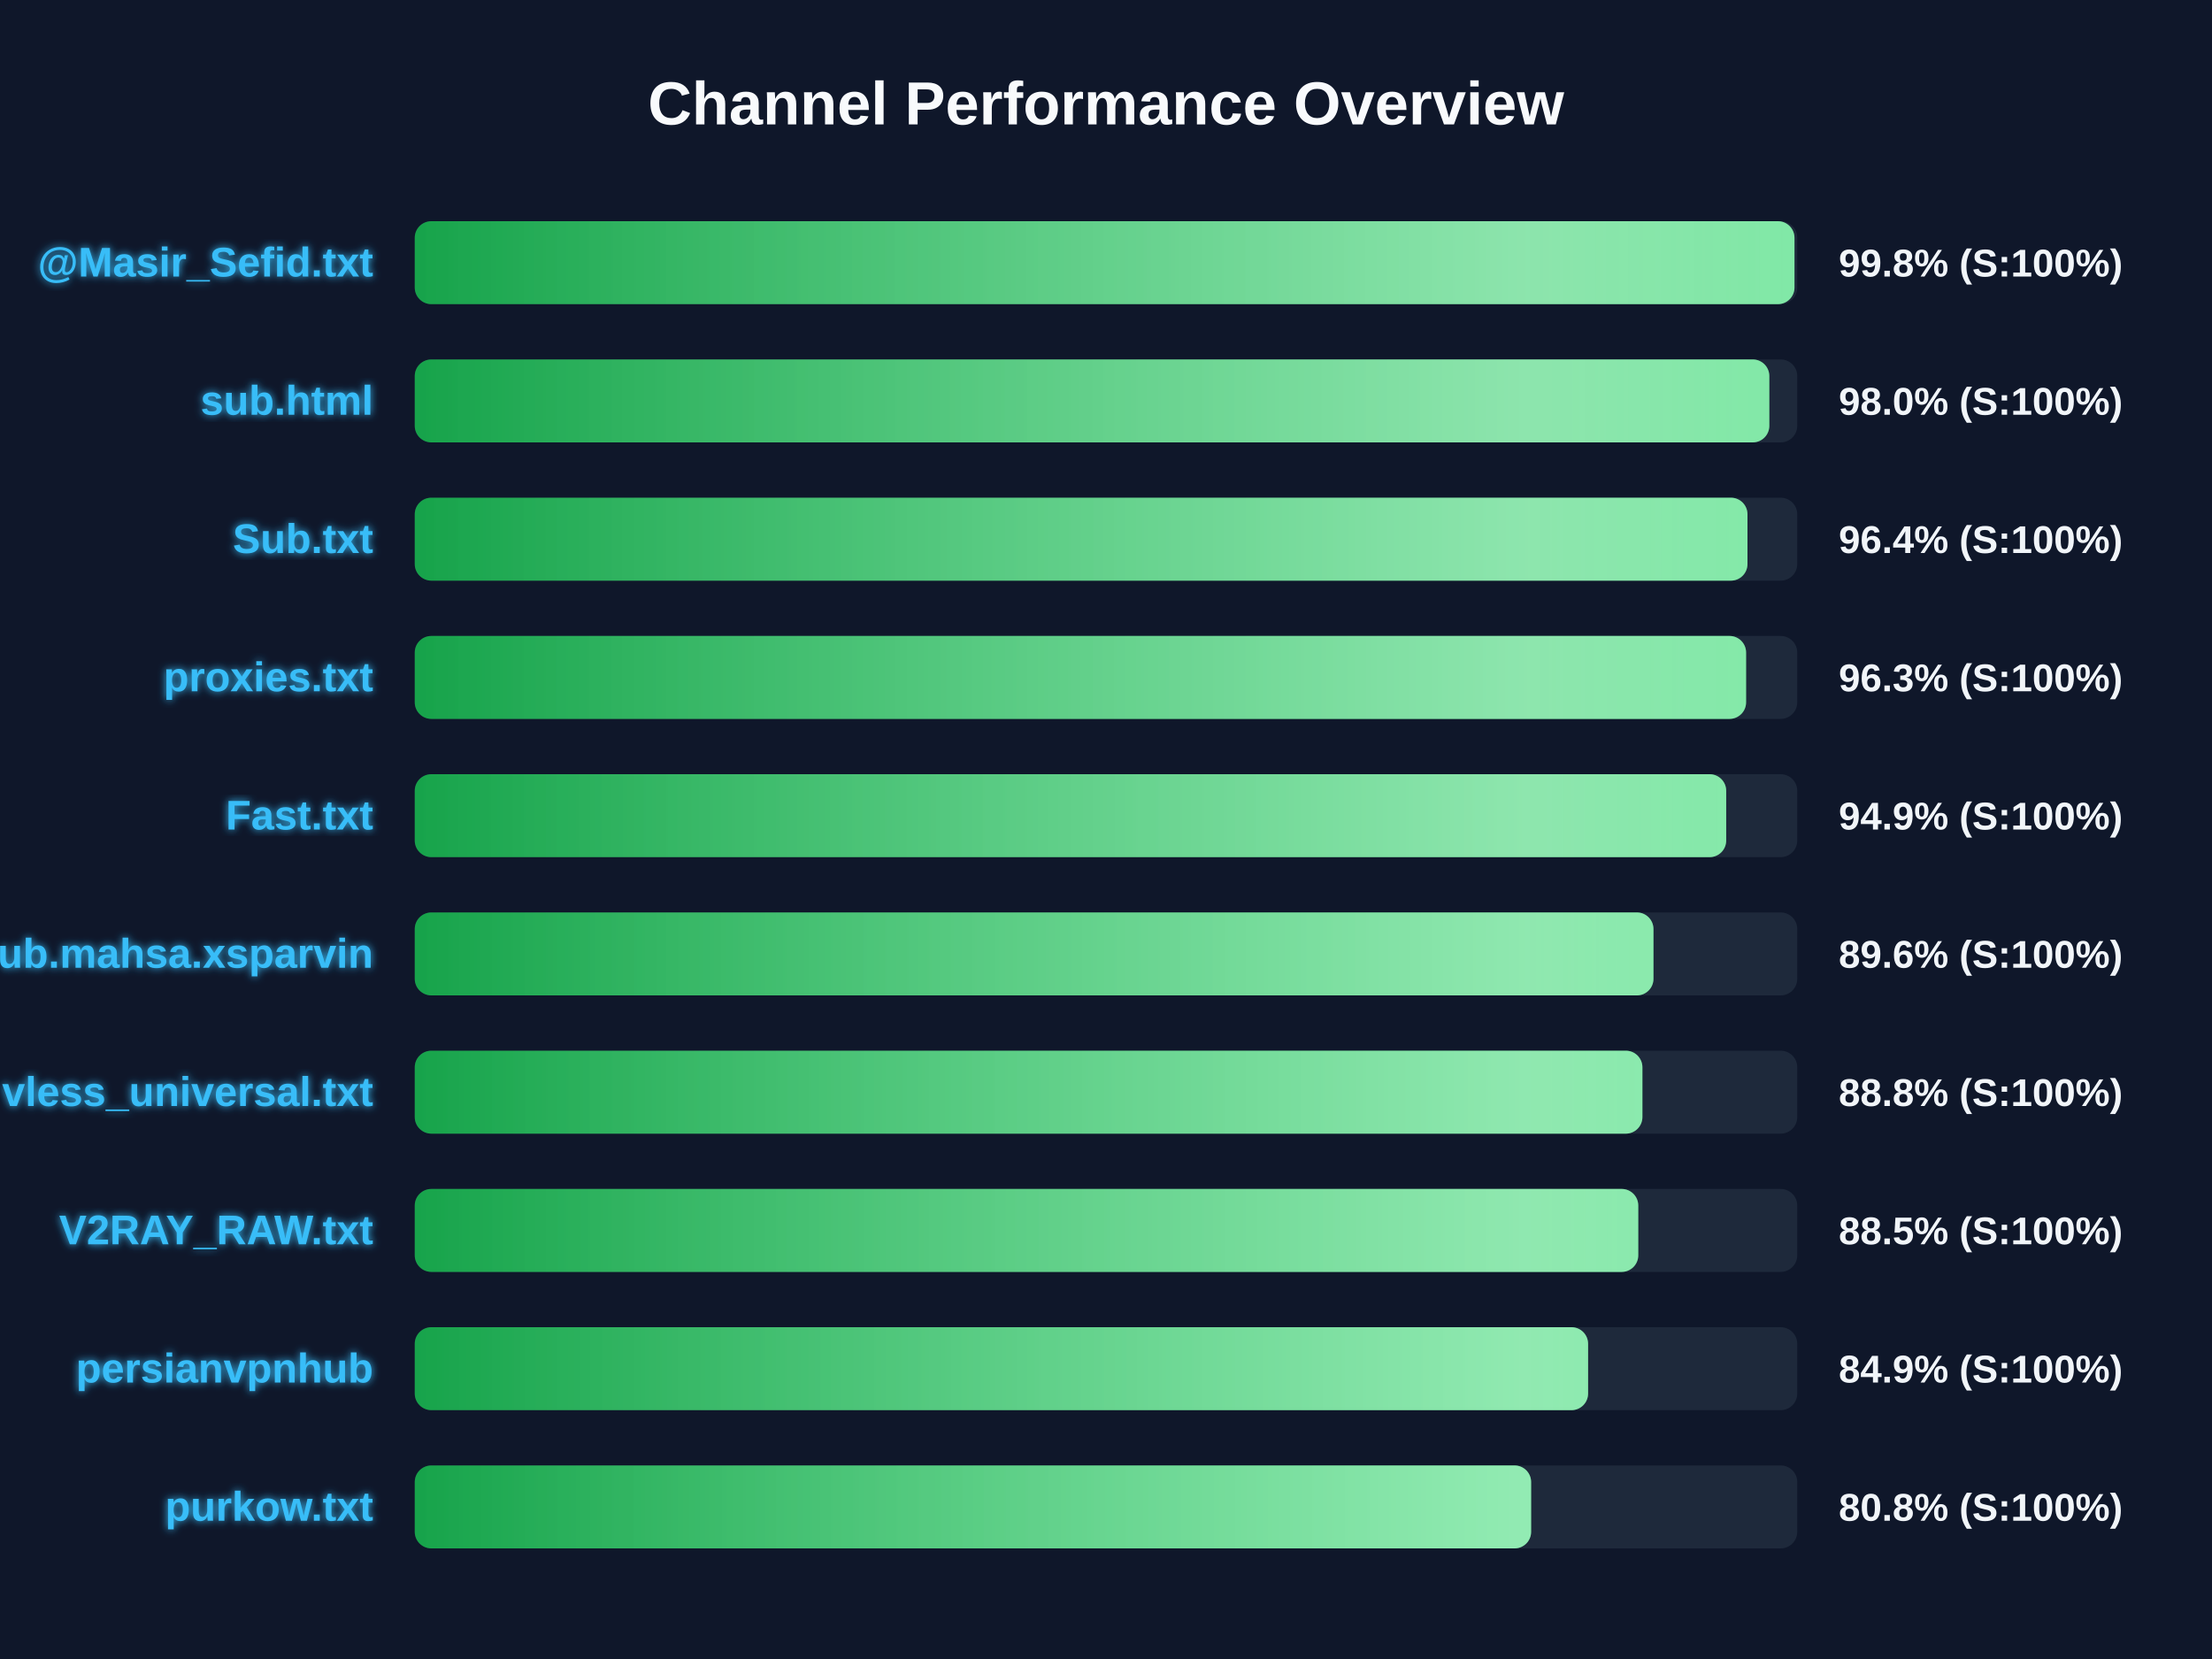
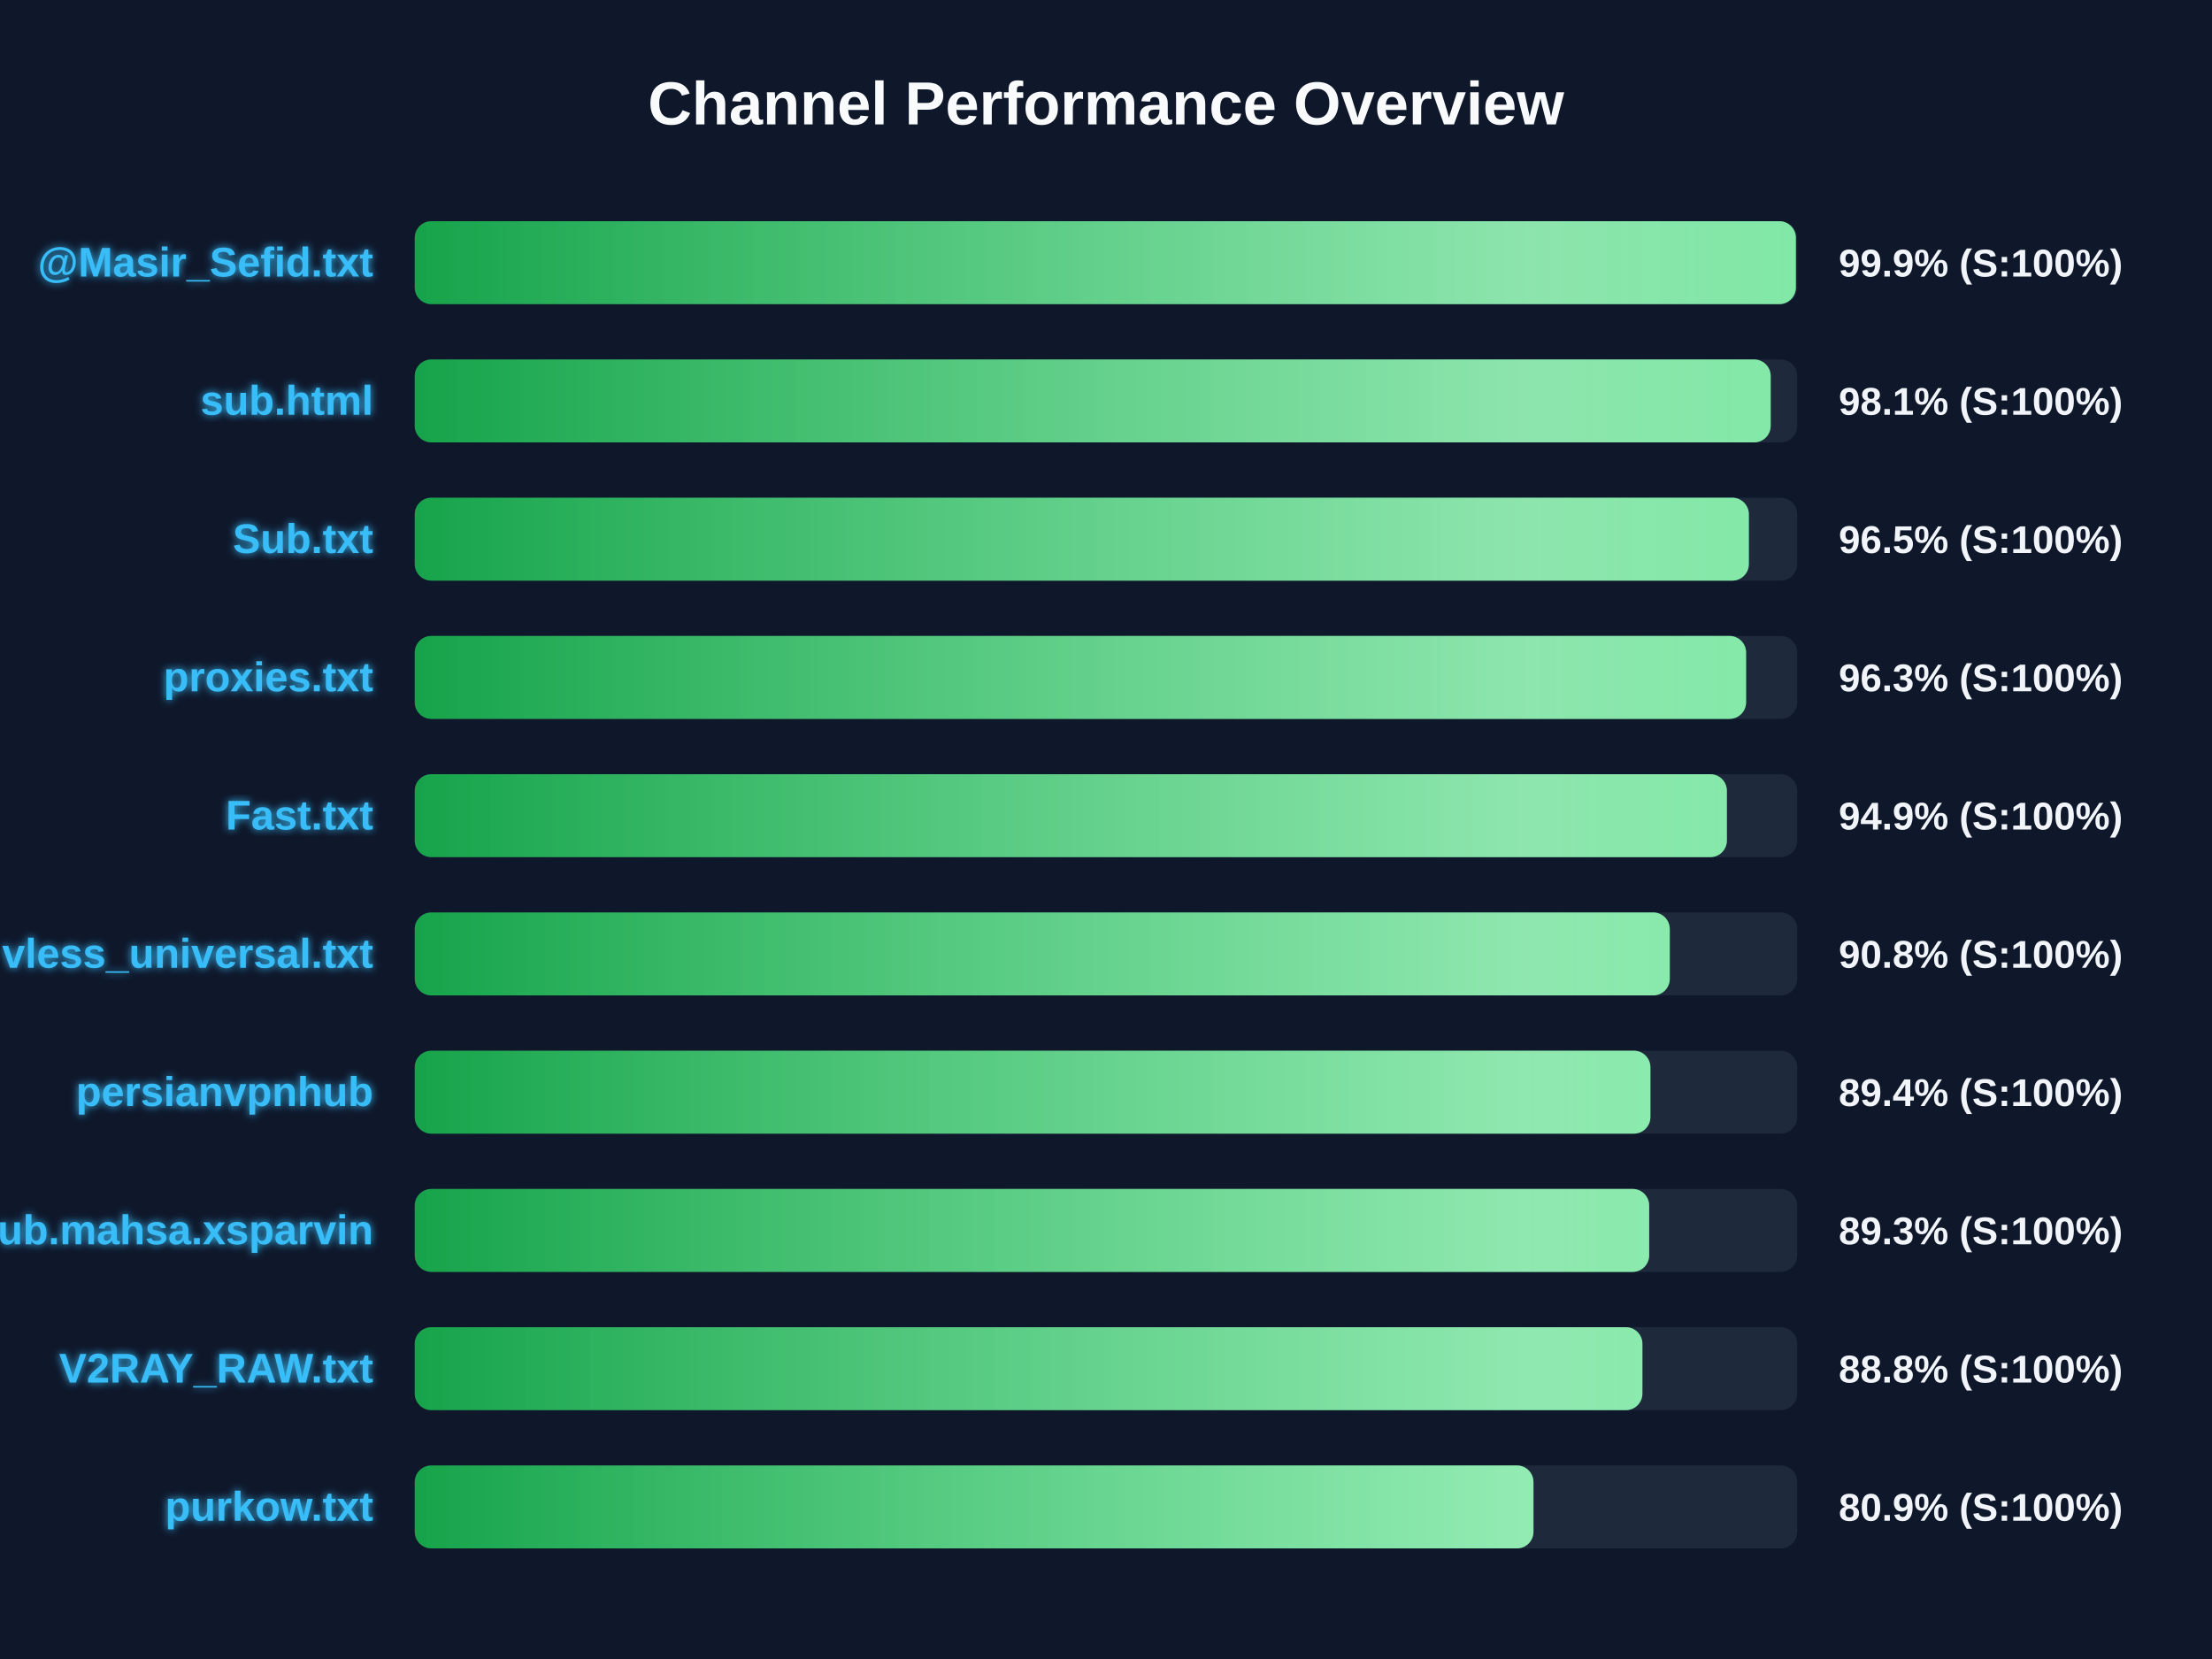
<svg xmlns="http://www.w3.org/2000/svg" width="800" height="600" version="1.1">
  <defs>
    <linearGradient id="grad-green" x1="0%" y1="0%" x2="100%" y2="0%">
      <stop offset="0%" stop-color="#16a34a" />
      <stop offset="100%" stop-color="#4ade80" />
    </linearGradient>
    <linearGradient id="grad-yellow" x1="0%" y1="0%" x2="100%" y2="0%">
      <stop offset="0%" stop-color="#ca8a04" />
      <stop offset="100%" stop-color="#fde047" />
    </linearGradient>
    <linearGradient id="grad-red" x1="0%" y1="0%" x2="100%" y2="0%">
      <stop offset="0%" stop-color="#dc2626" />
      <stop offset="100%" stop-color="#f87171" />
    </linearGradient>
    <linearGradient id="shimmer" x1="0%" y1="0%" x2="100%" y2="0%">
      <stop offset="0%" stop-color="rgba(255,255,255,0)" />
      <stop offset="50%" stop-color="rgba(255,255,255,0.4)" />
      <stop offset="100%" stop-color="rgba(255,255,255,0)" />
    </linearGradient>
    <filter id="glow" x="-20%" y="-20%" width="140%" height="140%">
      <feGaussianBlur stdDeviation="1.5" result="blur" />
      <feComposite in="SourceGraphic" in2="blur" operator="over" />
    </filter>
  </defs>
  <style>
        .bg-rect { fill: #0f172a; }
        .title { font: bold 22px 'Segoe UI', Arial, sans-serif; fill: #f8fafc; }
        .row { font: bold 15px 'Segoe UI', Arial, sans-serif; fill: #38bdf8; filter: url(#glow); }
        .score { font: bold 14px 'Segoe UI', Arial, sans-serif; fill: #f1f5f9; }
        @keyframes shimmer-anim {
            0% { transform: translateX(-100%); }
            100% { transform: translateX(200%); }
        }
        .shimmer-rect {
            animation: shimmer-anim 2.5s infinite linear;
        }
    </style>
  <rect width="100%" height="100%" class="bg-rect" />
  <text x="400" y="45" text-anchor="middle" class="title">Channel Performance Overview</text>
  <rect x="150" y="80" width="500" height="30" fill="#1e293b" rx="6" />
  <clipPath id="clip-0">
-     <rect x="150" y="80" width="499.0" height="30" rx="6" />
+     <rect x="150" y="80" width="499.5" height="30" rx="6" />
  </clipPath>
-   <rect x="150" y="80" width="499.0" height="30" fill="url(#grad-green)" rx="6" />
+   <rect x="150" y="80" width="499.5" height="30" fill="url(#grad-green)" rx="6" />
  <g clip-path="url(#clip-0)">
    <rect x="150" y="80" width="100%" height="30" fill="url(#shimmer)" class="shimmer-rect" />
  </g>
  <text x="135" y="100" text-anchor="end" class="row">@Masir_Sefid.txt</text>
-   <text x="665" y="100" text-anchor="start" class="score">99.8% (S:100%)</text>
+   <text x="665" y="100" text-anchor="start" class="score">99.9% (S:100%)</text>
  <rect x="150" y="130" width="500" height="30" fill="#1e293b" rx="6" />
  <clipPath id="clip-1">
-     <rect x="150" y="130" width="489.9" height="30" rx="6" />
+     <rect x="150" y="130" width="490.4" height="30" rx="6" />
  </clipPath>
-   <rect x="150" y="130" width="489.9" height="30" fill="url(#grad-green)" rx="6" />
+   <rect x="150" y="130" width="490.4" height="30" fill="url(#grad-green)" rx="6" />
  <g clip-path="url(#clip-1)">
    <rect x="150" y="130" width="100%" height="30" fill="url(#shimmer)" class="shimmer-rect" />
  </g>
  <text x="135" y="150" text-anchor="end" class="row">sub.html</text>
-   <text x="665" y="150" text-anchor="start" class="score">98.0% (S:100%)</text>
+   <text x="665" y="150" text-anchor="start" class="score">98.1% (S:100%)</text>
  <rect x="150" y="180" width="500" height="30" fill="#1e293b" rx="6" />
  <clipPath id="clip-2">
-     <rect x="150" y="180" width="482.0" height="30" rx="6" />
+     <rect x="150" y="180" width="482.5" height="30" rx="6" />
  </clipPath>
-   <rect x="150" y="180" width="482.0" height="30" fill="url(#grad-green)" rx="6" />
+   <rect x="150" y="180" width="482.5" height="30" fill="url(#grad-green)" rx="6" />
  <g clip-path="url(#clip-2)">
    <rect x="150" y="180" width="100%" height="30" fill="url(#shimmer)" class="shimmer-rect" />
  </g>
  <text x="135" y="200" text-anchor="end" class="row">Sub.txt</text>
-   <text x="665" y="200" text-anchor="start" class="score">96.4% (S:100%)</text>
+   <text x="665" y="200" text-anchor="start" class="score">96.5% (S:100%)</text>
  <rect x="150" y="230" width="500" height="30" fill="#1e293b" rx="6" />
  <clipPath id="clip-3">
    <rect x="150" y="230" width="481.5" height="30" rx="6" />
  </clipPath>
  <rect x="150" y="230" width="481.5" height="30" fill="url(#grad-green)" rx="6" />
  <g clip-path="url(#clip-3)">
    <rect x="150" y="230" width="100%" height="30" fill="url(#shimmer)" class="shimmer-rect" />
  </g>
  <text x="135" y="250" text-anchor="end" class="row">proxies.txt</text>
  <text x="665" y="250" text-anchor="start" class="score">96.3% (S:100%)</text>
  <rect x="150" y="280" width="500" height="30" fill="#1e293b" rx="6" />
  <clipPath id="clip-4">
-     <rect x="150" y="280" width="474.3" height="30" rx="6" />
+     <rect x="150" y="280" width="474.55" height="30" rx="6" />
  </clipPath>
-   <rect x="150" y="280" width="474.3" height="30" fill="url(#grad-green)" rx="6" />
+   <rect x="150" y="280" width="474.55" height="30" fill="url(#grad-green)" rx="6" />
  <g clip-path="url(#clip-4)">
    <rect x="150" y="280" width="100%" height="30" fill="url(#shimmer)" class="shimmer-rect" />
  </g>
  <text x="135" y="300" text-anchor="end" class="row">Fast.txt</text>
  <text x="665" y="300" text-anchor="start" class="score">94.9% (S:100%)</text>
  <rect x="150" y="330" width="500" height="30" fill="#1e293b" rx="6" />
  <clipPath id="clip-5">
-     <rect x="150" y="330" width="448.0" height="30" rx="6" />
+     <rect x="150" y="330" width="453.9" height="30" rx="6" />
  </clipPath>
-   <rect x="150" y="330" width="448.0" height="30" fill="url(#grad-green)" rx="6" />
+   <rect x="150" y="330" width="453.9" height="30" fill="url(#grad-green)" rx="6" />
  <g clip-path="url(#clip-5)">
    <rect x="150" y="330" width="100%" height="30" fill="url(#shimmer)" class="shimmer-rect" />
  </g>
-   <text x="135" y="350" text-anchor="end" class="row">Sub.mahsa.xsparvin</text>
-   <text x="665" y="350" text-anchor="start" class="score">89.6% (S:100%)</text>
+   <text x="135" y="350" text-anchor="end" class="row">vless_universal.txt</text>
+   <text x="665" y="350" text-anchor="start" class="score">90.8% (S:100%)</text>
  <rect x="150" y="380" width="500" height="30" fill="#1e293b" rx="6" />
  <clipPath id="clip-6">
-     <rect x="150" y="380" width="444.0" height="30" rx="6" />
+     <rect x="150" y="380" width="446.9" height="30" rx="6" />
  </clipPath>
-   <rect x="150" y="380" width="444.0" height="30" fill="url(#grad-green)" rx="6" />
+   <rect x="150" y="380" width="446.9" height="30" fill="url(#grad-green)" rx="6" />
  <g clip-path="url(#clip-6)">
    <rect x="150" y="380" width="100%" height="30" fill="url(#shimmer)" class="shimmer-rect" />
  </g>
-   <text x="135" y="400" text-anchor="end" class="row">vless_universal.txt</text>
-   <text x="665" y="400" text-anchor="start" class="score">88.8% (S:100%)</text>
+   <text x="135" y="400" text-anchor="end" class="row">persianvpnhub</text>
+   <text x="665" y="400" text-anchor="start" class="score">89.4% (S:100%)</text>
  <rect x="150" y="430" width="500" height="30" fill="#1e293b" rx="6" />
  <clipPath id="clip-7">
-     <rect x="150" y="430" width="442.5" height="30" rx="6" />
+     <rect x="150" y="430" width="446.45" height="30" rx="6" />
  </clipPath>
-   <rect x="150" y="430" width="442.5" height="30" fill="url(#grad-green)" rx="6" />
+   <rect x="150" y="430" width="446.45" height="30" fill="url(#grad-green)" rx="6" />
  <g clip-path="url(#clip-7)">
    <rect x="150" y="430" width="100%" height="30" fill="url(#shimmer)" class="shimmer-rect" />
  </g>
-   <text x="135" y="450" text-anchor="end" class="row">V2RAY_RAW.txt</text>
-   <text x="665" y="450" text-anchor="start" class="score">88.5% (S:100%)</text>
+   <text x="135" y="450" text-anchor="end" class="row">Sub.mahsa.xsparvin</text>
+   <text x="665" y="450" text-anchor="start" class="score">89.3% (S:100%)</text>
  <rect x="150" y="480" width="500" height="30" fill="#1e293b" rx="6" />
  <clipPath id="clip-8">
-     <rect x="150" y="480" width="424.35" height="30" rx="6" />
+     <rect x="150" y="480" width="444.0" height="30" rx="6" />
  </clipPath>
-   <rect x="150" y="480" width="424.35" height="30" fill="url(#grad-green)" rx="6" />
+   <rect x="150" y="480" width="444.0" height="30" fill="url(#grad-green)" rx="6" />
  <g clip-path="url(#clip-8)">
    <rect x="150" y="480" width="100%" height="30" fill="url(#shimmer)" class="shimmer-rect" />
  </g>
-   <text x="135" y="500" text-anchor="end" class="row">persianvpnhub</text>
-   <text x="665" y="500" text-anchor="start" class="score">84.9% (S:100%)</text>
+   <text x="135" y="500" text-anchor="end" class="row">V2RAY_RAW.txt</text>
+   <text x="665" y="500" text-anchor="start" class="score">88.8% (S:100%)</text>
  <rect x="150" y="530" width="500" height="30" fill="#1e293b" rx="6" />
  <clipPath id="clip-9">
-     <rect x="150" y="530" width="403.75" height="30" rx="6" />
+     <rect x="150" y="530" width="404.6" height="30" rx="6" />
  </clipPath>
-   <rect x="150" y="530" width="403.75" height="30" fill="url(#grad-green)" rx="6" />
+   <rect x="150" y="530" width="404.6" height="30" fill="url(#grad-green)" rx="6" />
  <g clip-path="url(#clip-9)">
    <rect x="150" y="530" width="100%" height="30" fill="url(#shimmer)" class="shimmer-rect" />
  </g>
  <text x="135" y="550" text-anchor="end" class="row">purkow.txt</text>
-   <text x="665" y="550" text-anchor="start" class="score">80.8% (S:100%)</text>
+   <text x="665" y="550" text-anchor="start" class="score">80.9% (S:100%)</text>
</svg>
